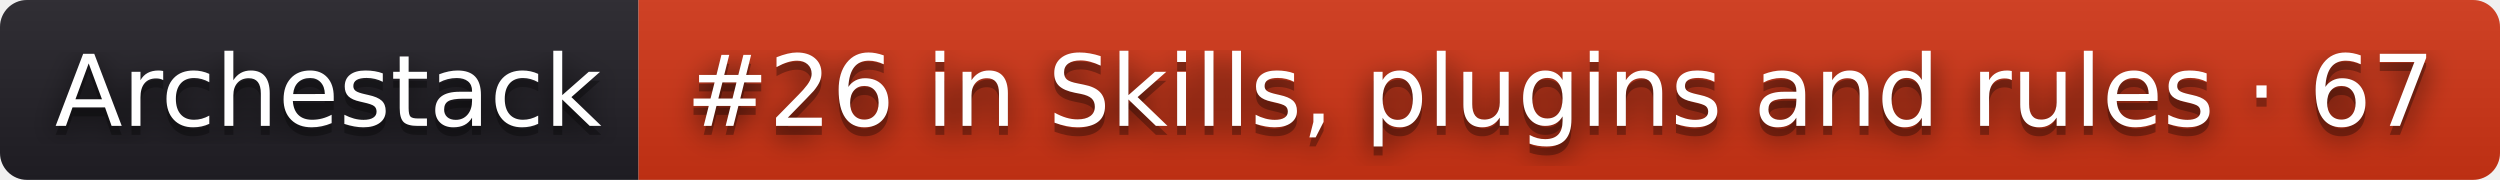
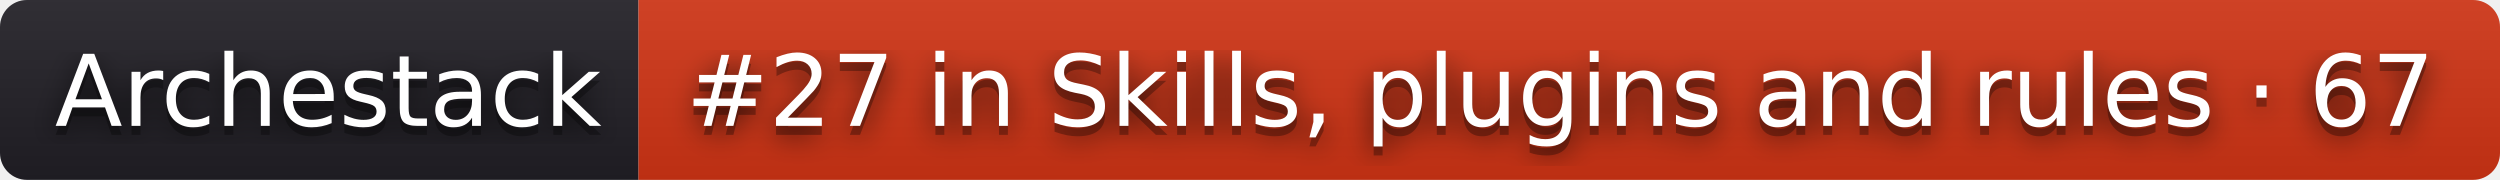
- <svg xmlns="http://www.w3.org/2000/svg" width="278" height="20" role="img" aria-label="Archestack: #26 in Skills, plugins and rules · 67">
+ <svg xmlns="http://www.w3.org/2000/svg" width="278" height="20" role="img" aria-label="Archestack: #27 in Skills, plugins and rules · 67">
  <filter id="blur">
    <feGaussianBlur stdDeviation="16" />
  </filter>
  <linearGradient id="s" x2="0" y2="100%">
    <stop offset="0" stop-color="#bbb" stop-opacity=".1" />
    <stop offset="1" stop-opacity=".1" />
  </linearGradient>
  <clipPath id="r">
    <rect width="278" height="20" rx="3" />
  </clipPath>
  <g clip-path="url(#r)">
    <rect width="71" height="20" fill="#211f26" />
    <rect x="71" width="207" height="20" fill="#d13415" />
    <rect width="278" height="20" fill="url(#s)" />
  </g>
  <g fill="#fff" text-anchor="middle" font-family="Verdana,Geneva,DejaVu Sans,sans-serif" text-rendering="geometricPrecision" font-size="110">
    <g transform="scale(.1)">
      <g aria-hidden="true" fill="#010101">
        <text x="365" y="150" fill-opacity=".8" filter="url(#blur)" textLength="610">Archestack</text>
        <text x="365" y="150" fill-opacity=".3" textLength="610">Archestack</text>
      </g>
      <text x="365" y="140" textLength="610">Archestack</text>
    </g>
    <g transform="scale(.1)">
      <g aria-hidden="true" fill="#010101">
-         <text x="1735" y="150" fill-opacity=".8" filter="url(#blur)" textLength="1970">#26 in Skills, plugins and rules · 67</text>
-         <text x="1735" y="150" fill-opacity=".3" textLength="1970">#26 in Skills, plugins and rules · 67</text>
+         <text x="1735" y="150" fill-opacity=".8" filter="url(#blur)" textLength="1970">#27 in Skills, plugins and rules · 67</text>
+         <text x="1735" y="150" fill-opacity=".3" textLength="1970">#27 in Skills, plugins and rules · 67</text>
      </g>
-       <text x="1735" y="140" textLength="1970">#26 in Skills, plugins and rules · 67</text>
+       <text x="1735" y="140" textLength="1970">#27 in Skills, plugins and rules · 67</text>
    </g>
  </g>
</svg>
